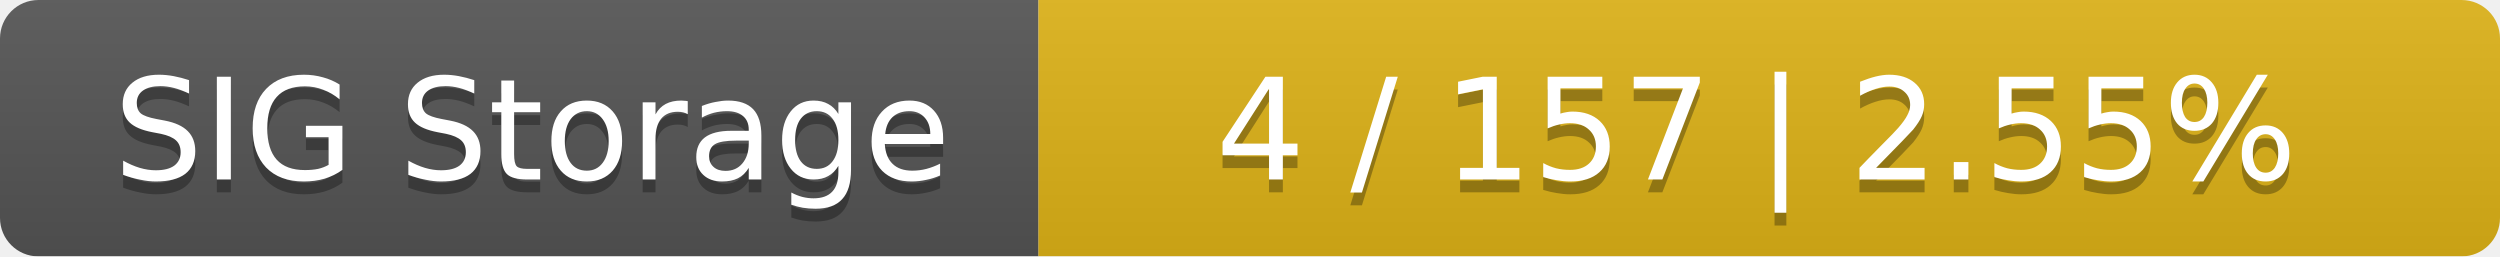
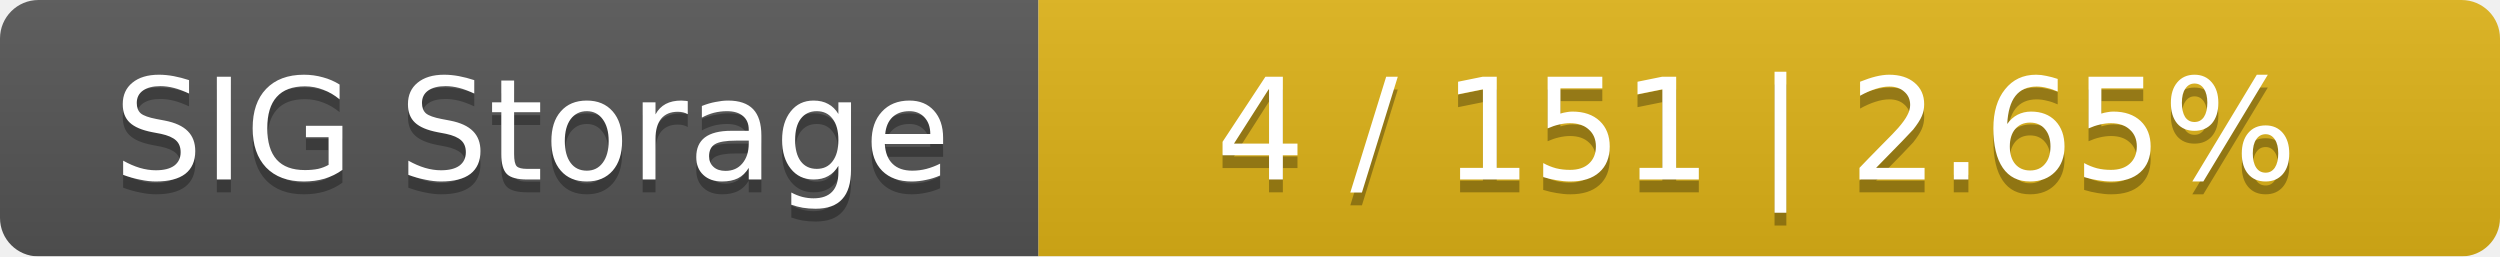
<svg xmlns="http://www.w3.org/2000/svg" width="195" height="20">
  <linearGradient id="smooth" x2="0" y2="100%">
    <stop offset="0" stop-color="#bbb" stop-opacity=".1" />
    <stop offset="1" stop-opacity=".1" />
  </linearGradient>
  <mask id="round">
    <rect width="195" height="20" rx="3" fill="#fff" />
  </mask>
  <g mask="url(#round)">
    <rect width="81" height="20" fill="#555" />
    <rect x="81" width="114" height="20" fill="#dfb317" />
    <rect width="195" height="20" fill="url(#smooth)" />
  </g>
  <g fill="#fff" text-anchor="middle" font-family="DejaVu Sans,Verdana,Geneva,sans-serif" font-size="11">
    <text x="41.5" y="15" fill="#010101" fill-opacity=".3">SIG Storage</text>
    <text x="41.5" y="14">SIG Storage</text>
-     <text x="137" y="15" fill="#010101" fill-opacity=".3">4 / 157    |    2.55%</text>
-     <text x="137" y="14">4 / 157    |    2.55%</text>
+     <text x="137" y="15" fill="#010101" fill-opacity=".3">4 / 151    |    2.65%</text>
+     <text x="137" y="14">4 / 151    |    2.65%</text>
  </g>
</svg>
